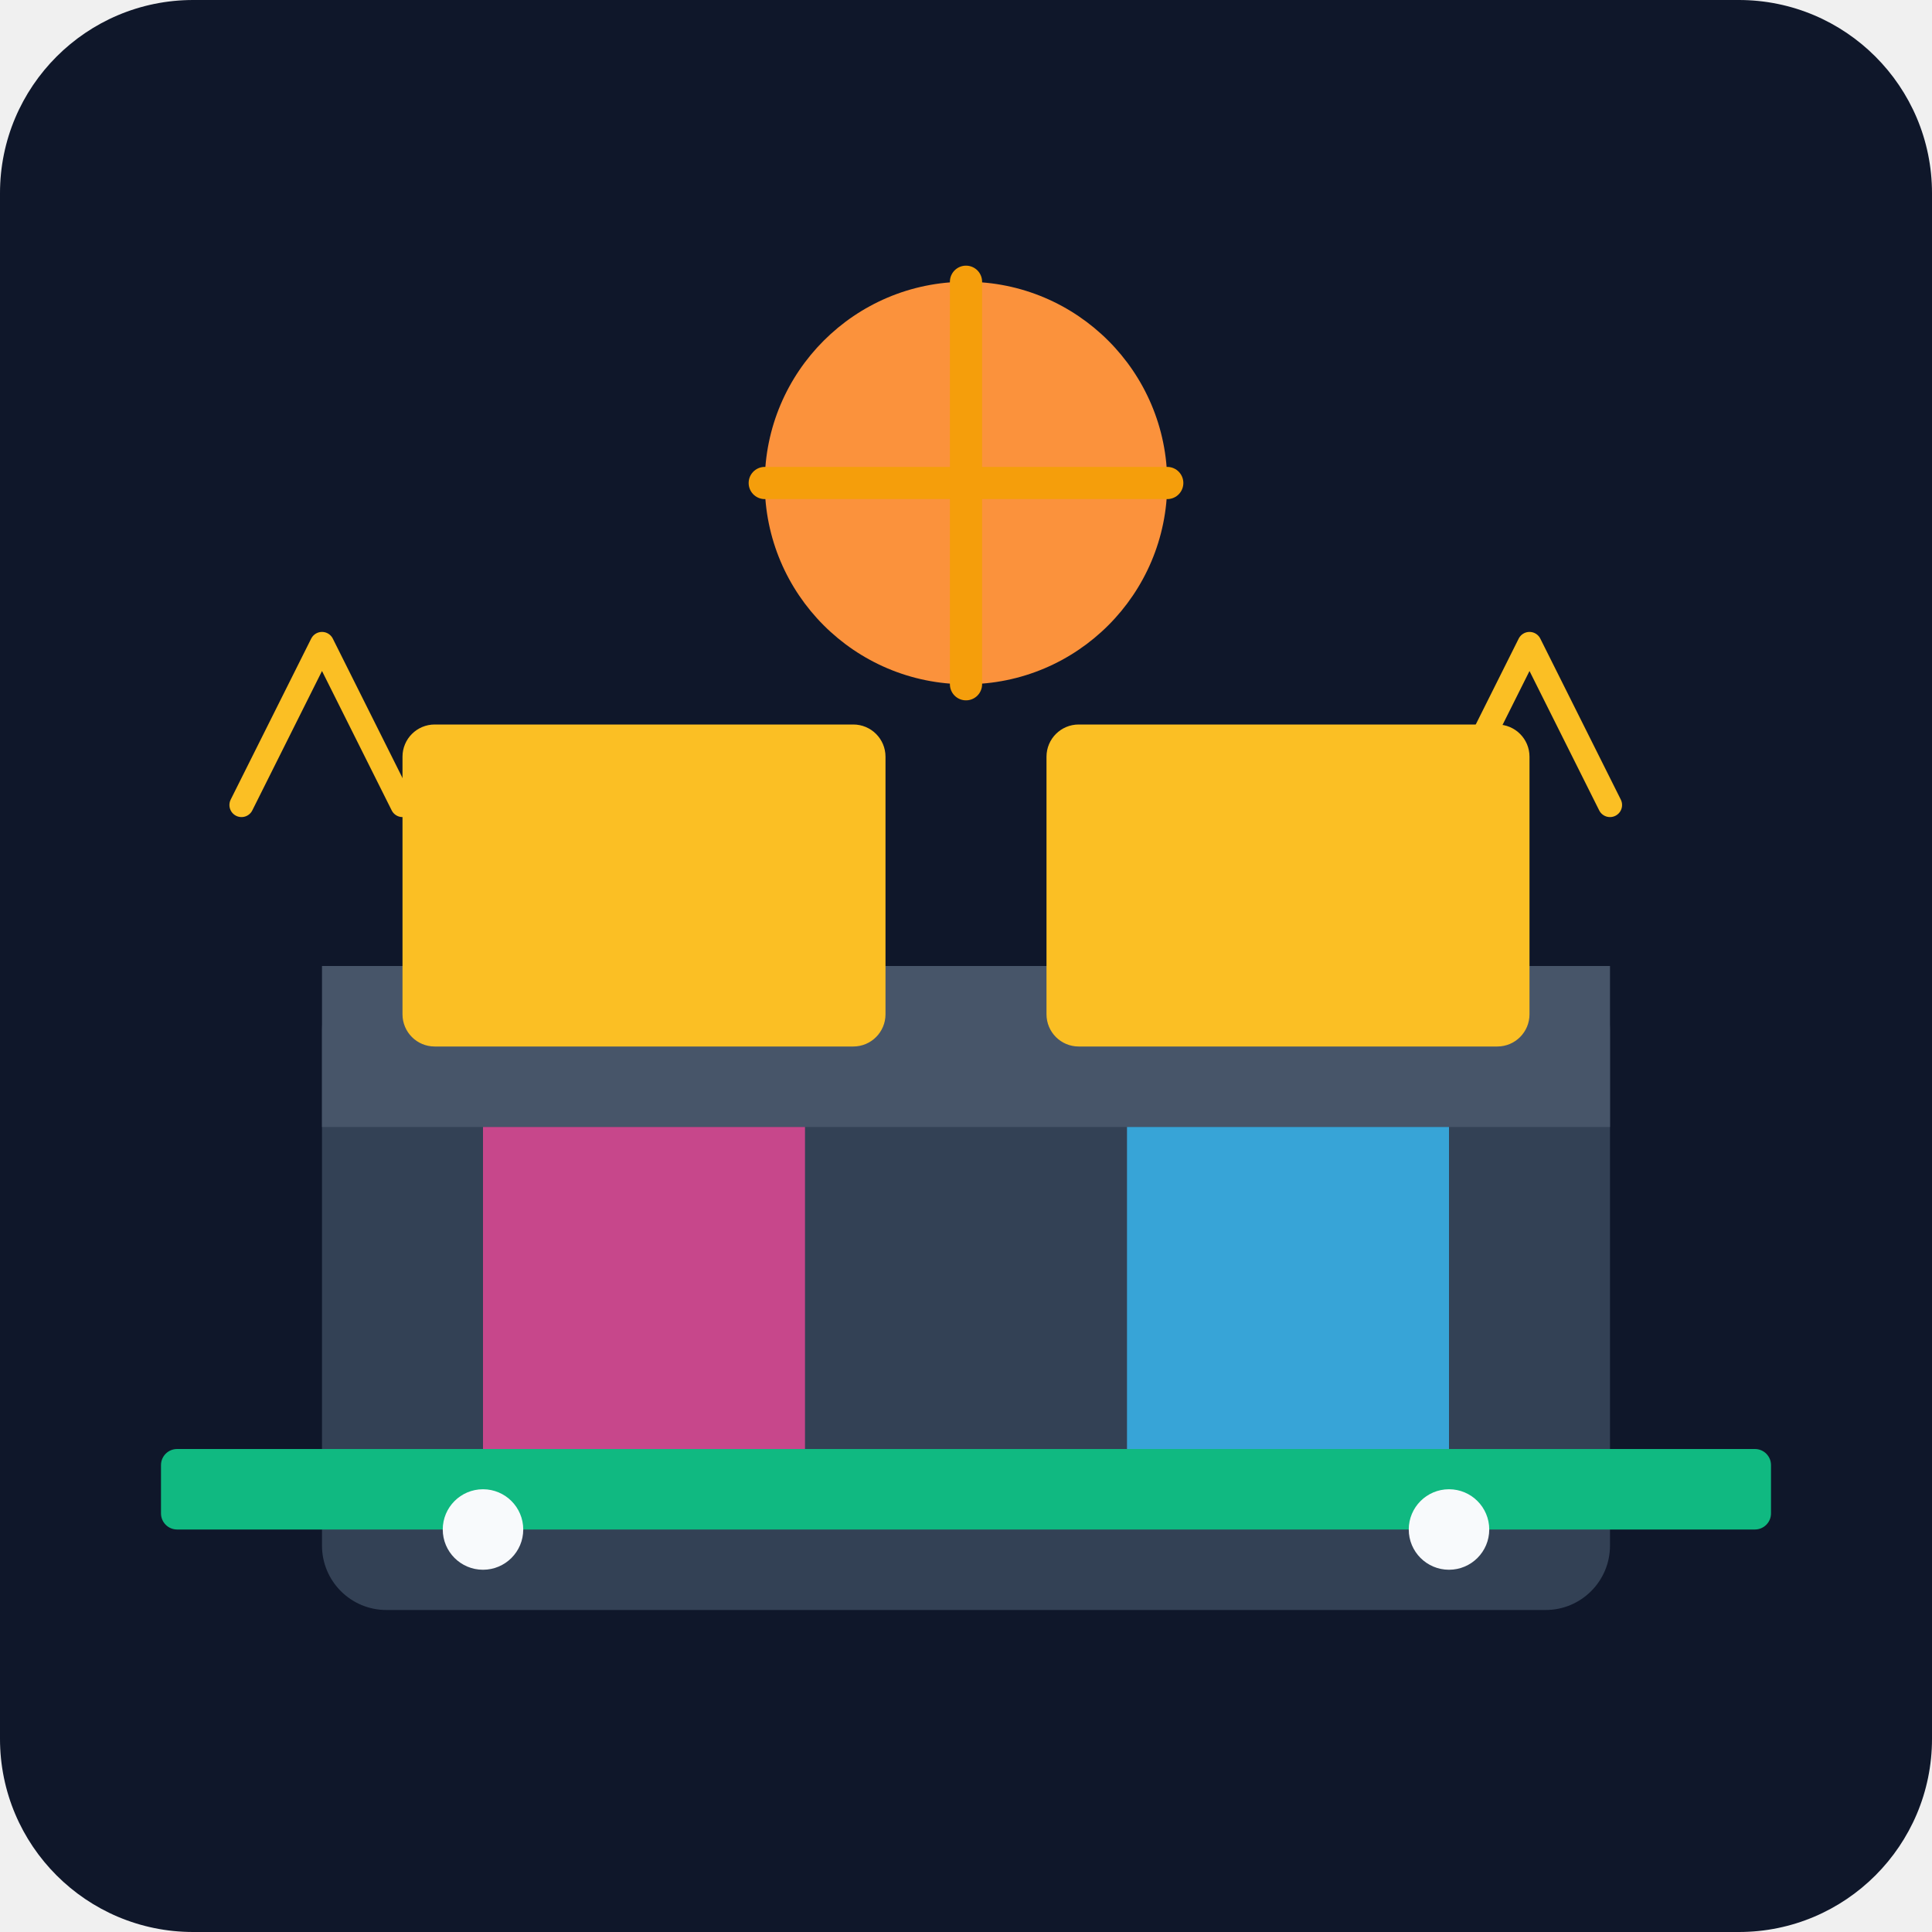
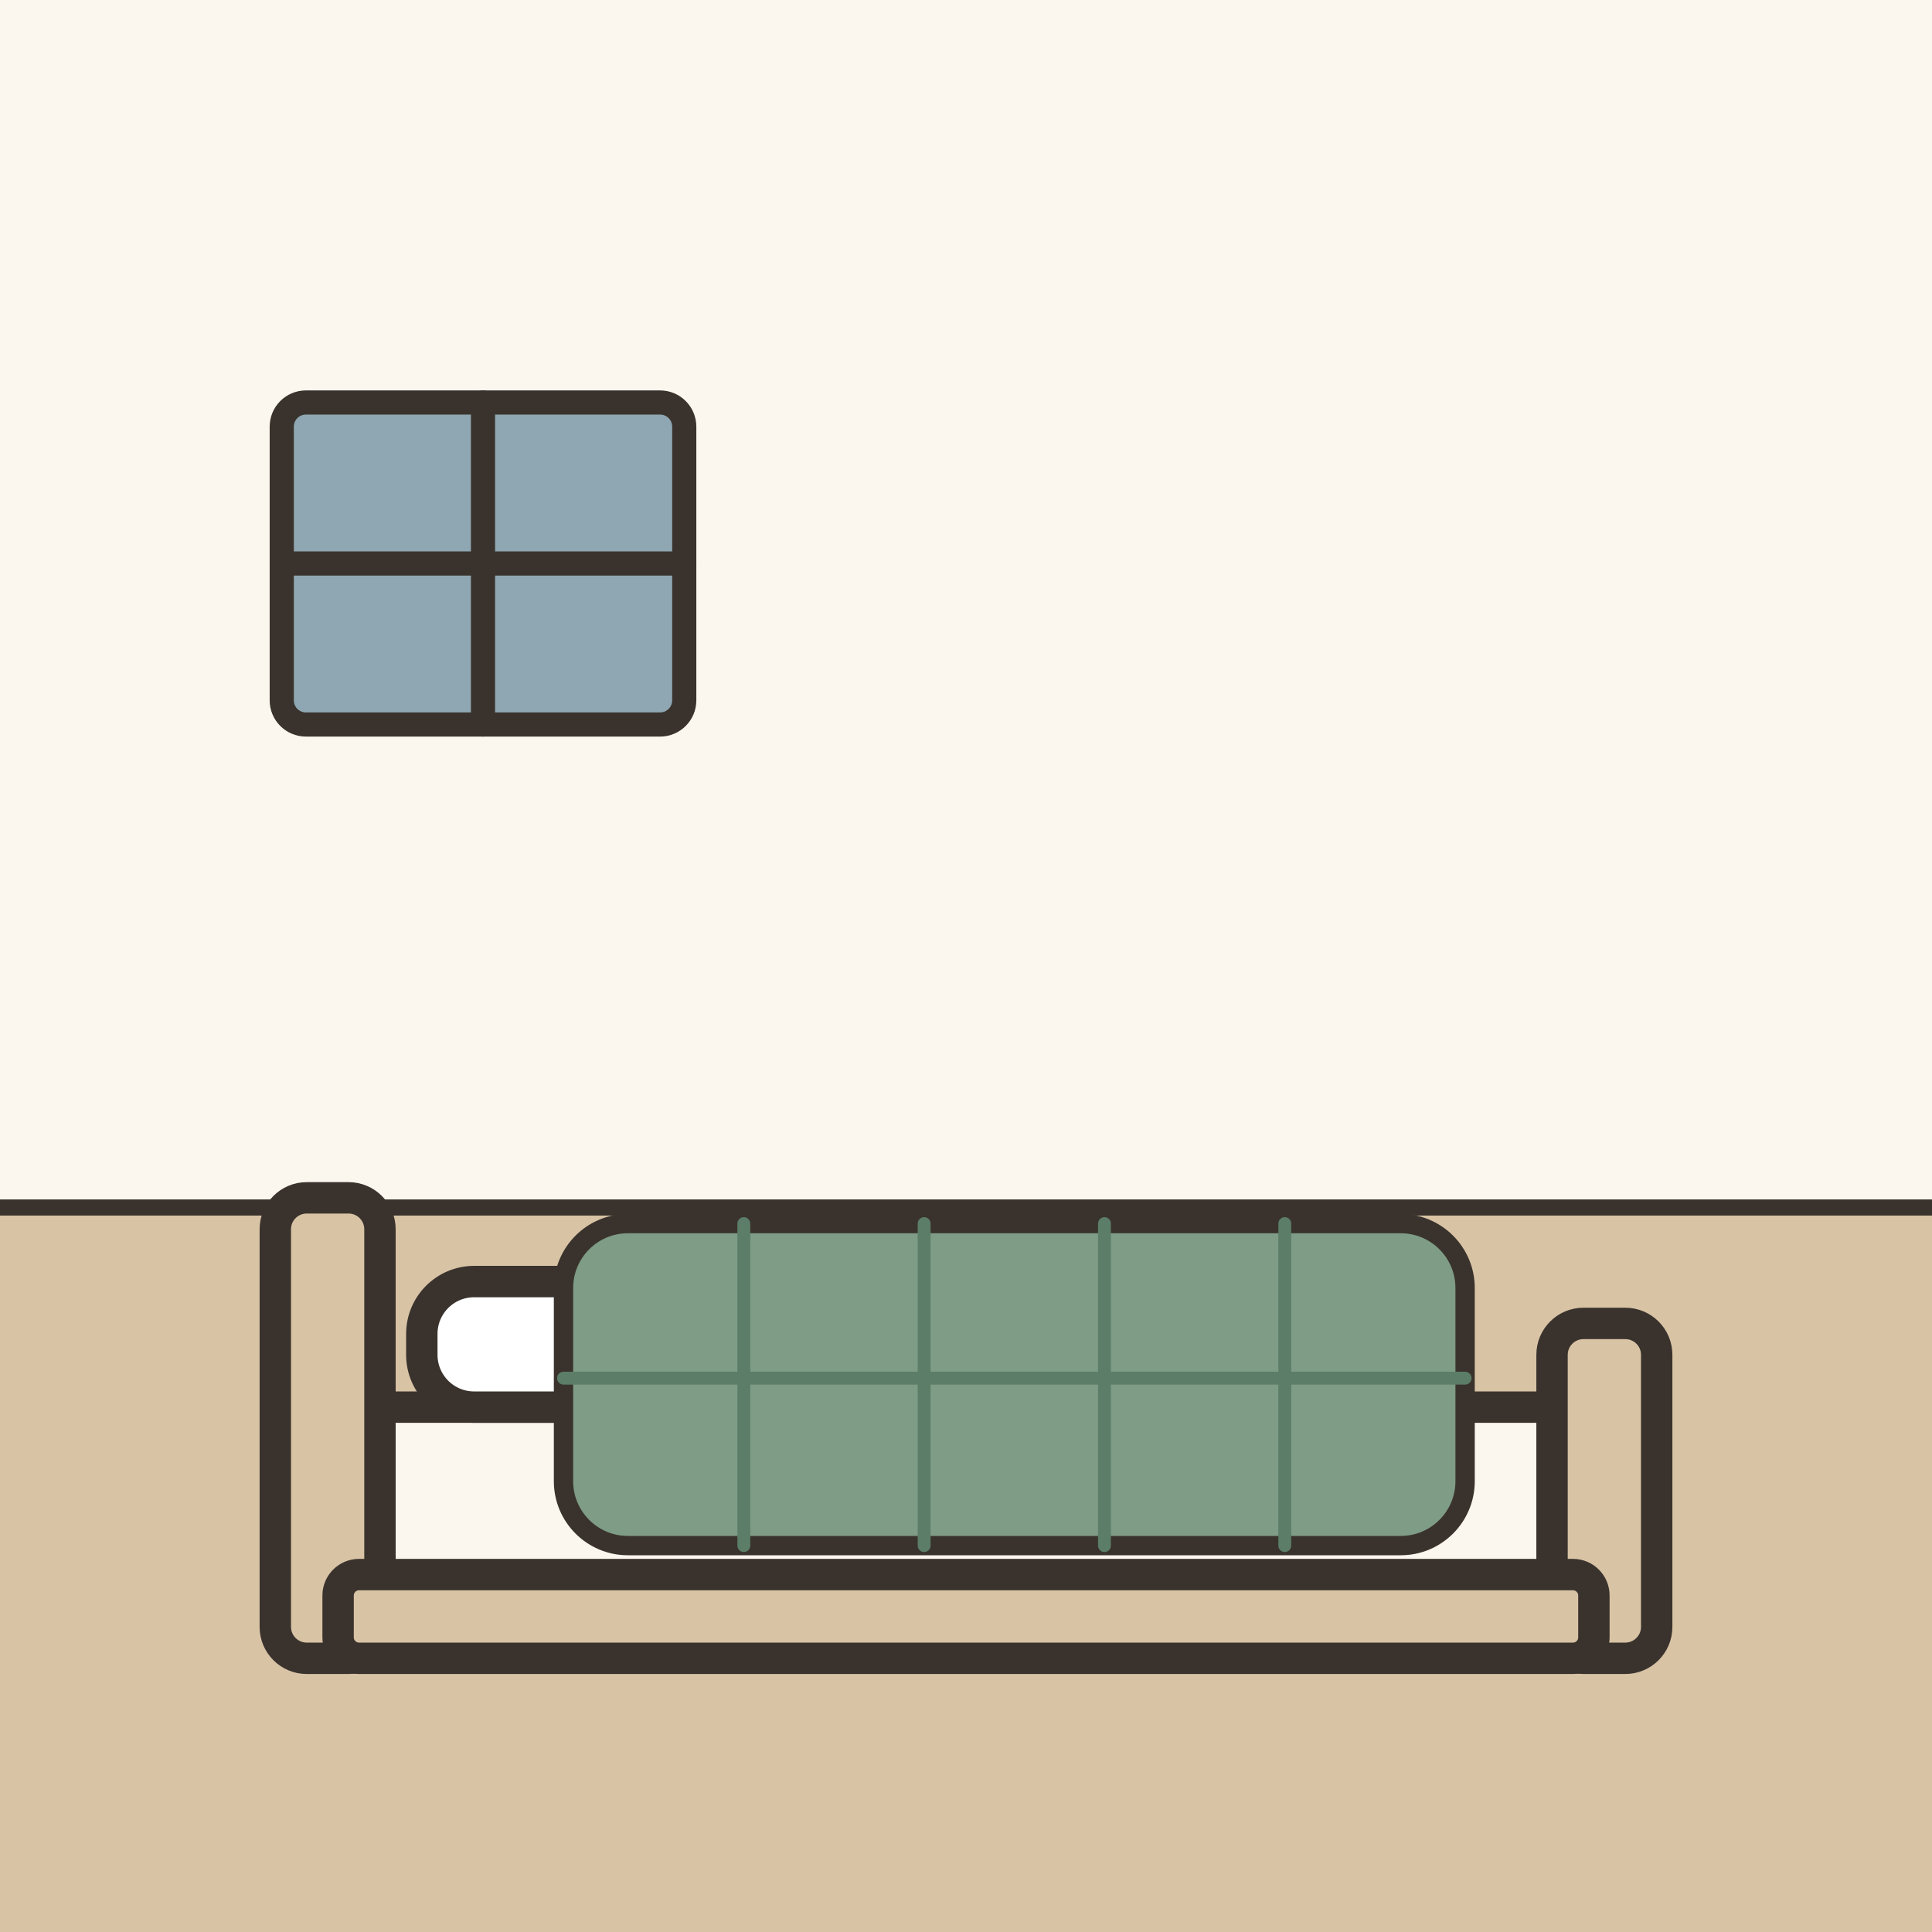
- <svg xmlns="http://www.w3.org/2000/svg" viewBox="0 0 240 240">
-   <defs>
-     <linearGradient id="bgGrad" x1="0" y1="0" x2="0" y2="240">
-       <stop offset="0%" stop-color="#0f172a" />
-       <stop offset="100%" stop-color="#1e293b" />
-     </linearGradient>
-   </defs>
-   <rect width="240" height="240" rx="24" fill="url(#bgGrad)" />
-   <rect x="40" y="120" width="160" height="80" rx="8" fill="#334155" />
-   <path d="M40 120h160v20H40z" fill="#475569" />
-   <rect x="50" y="90" width="60" height="40" rx="4" fill="#fbbf24" />
-   <rect x="130" y="90" width="60" height="40" rx="4" fill="#fbbf24" />
-   <path d="M60 140h40v40H60z" fill="#ec4899" opacity="0.8" />
-   <path d="M140 140h40v40H140z" fill="#38bdf8" opacity="0.8" />
-   <circle cx="120" cy="60" r="25" fill="#fb923c" />
-   <path d="M120 35v50M95 60h50" stroke="#f59e0b" stroke-width="4" stroke-linecap="round" />
-   <rect x="20" y="180" width="200" height="10" rx="2" fill="#10b981" />
-   <path d="M180 100l10-20M190 80l10 20" stroke="#fbbf24" stroke-width="3" stroke-linecap="round" />
-   <path d="M50 100l-10-20M40 80l-10 20" stroke="#fbbf24" stroke-width="3" stroke-linecap="round" />
-   <circle cx="180" cy="190" r="5" fill="#f8fafc" />
-   <circle cx="60" cy="190" r="5" fill="#f8fafc" />
+ <svg xmlns="http://www.w3.org/2000/svg" viewBox="0 0 240 240" data-style="editorial">
+   <rect width="240" height="240" fill="#F4EDE2" />
+   <rect x="0" y="0" width="240" height="150" rx="0" fill="#FBF6EE" />
+   <rect x="0" y="150" width="240" height="90" rx="0" fill="#D8C3A5" />
+   <path d="M0 150L240 150" stroke="#3A332D" stroke-width="2" stroke-linecap="round" fill="none" />
+   <g transform="translate(120 206) scale(1.3 1.3)">
+     <rect x="-60" y="-24" width="120" height="18" rx="4" fill="#FBF6EE" stroke="#3A332D" stroke-width="3" stroke-linecap="round" stroke-linejoin="round" />
+     <rect x="-66" y="-44" width="10" height="44" rx="3" fill="#D8C3A5" stroke="#3A332D" stroke-width="3" stroke-linecap="round" stroke-linejoin="round" />
+     <rect x="56" y="-32" width="10" height="32" rx="3" fill="#D8C3A5" stroke="#3A332D" stroke-width="3" stroke-linecap="round" stroke-linejoin="round" />
+     <rect x="-52" y="-36" width="26" height="12" rx="5" fill="#FFFFFF" stroke="#3A332D" stroke-width="3" stroke-linecap="round" stroke-linejoin="round" />
+     <rect x="-60" y="-8" width="120" height="8" rx="2" fill="#D8C3A5" stroke="#3A332D" stroke-width="3" stroke-linecap="round" stroke-linejoin="round" />
+   </g>
+   <rect x="35" y="50" width="50" height="40" rx="3" fill="#8FA7B3" stroke="#3A332D" stroke-width="3" stroke-linecap="round" stroke-linejoin="round" />
+   <path d="M60 50L60 90" stroke="#3A332D" stroke-width="3" stroke-linecap="round" fill="none" />
+   <path d="M35 70L85 70" stroke="#3A332D" stroke-width="3" stroke-linecap="round" fill="none" />
+   <g transform="translate(126 176) scale(0.8 0.8)">
+     <rect x="-70" y="-30" width="140" height="50" rx="10" fill="#7E9C86" stroke="#3A332D" stroke-width="3" stroke-linecap="round" stroke-linejoin="round" />
+     <path d="M-42 -30L-42 20" stroke="#5C7D68" stroke-width="2" stroke-linecap="round" fill="none" />
+     <path d="M-14 -30L-14 20" stroke="#5C7D68" stroke-width="2" stroke-linecap="round" fill="none" />
+     <path d="M14 -30L14 20" stroke="#5C7D68" stroke-width="2" stroke-linecap="round" fill="none" />
+     <path d="M42 -30L42 20" stroke="#5C7D68" stroke-width="2" stroke-linecap="round" fill="none" />
+     <path d="M-70 -6L70 -6" stroke="#5C7D68" stroke-width="2" stroke-linecap="round" fill="none" />
+   </g>
</svg>
